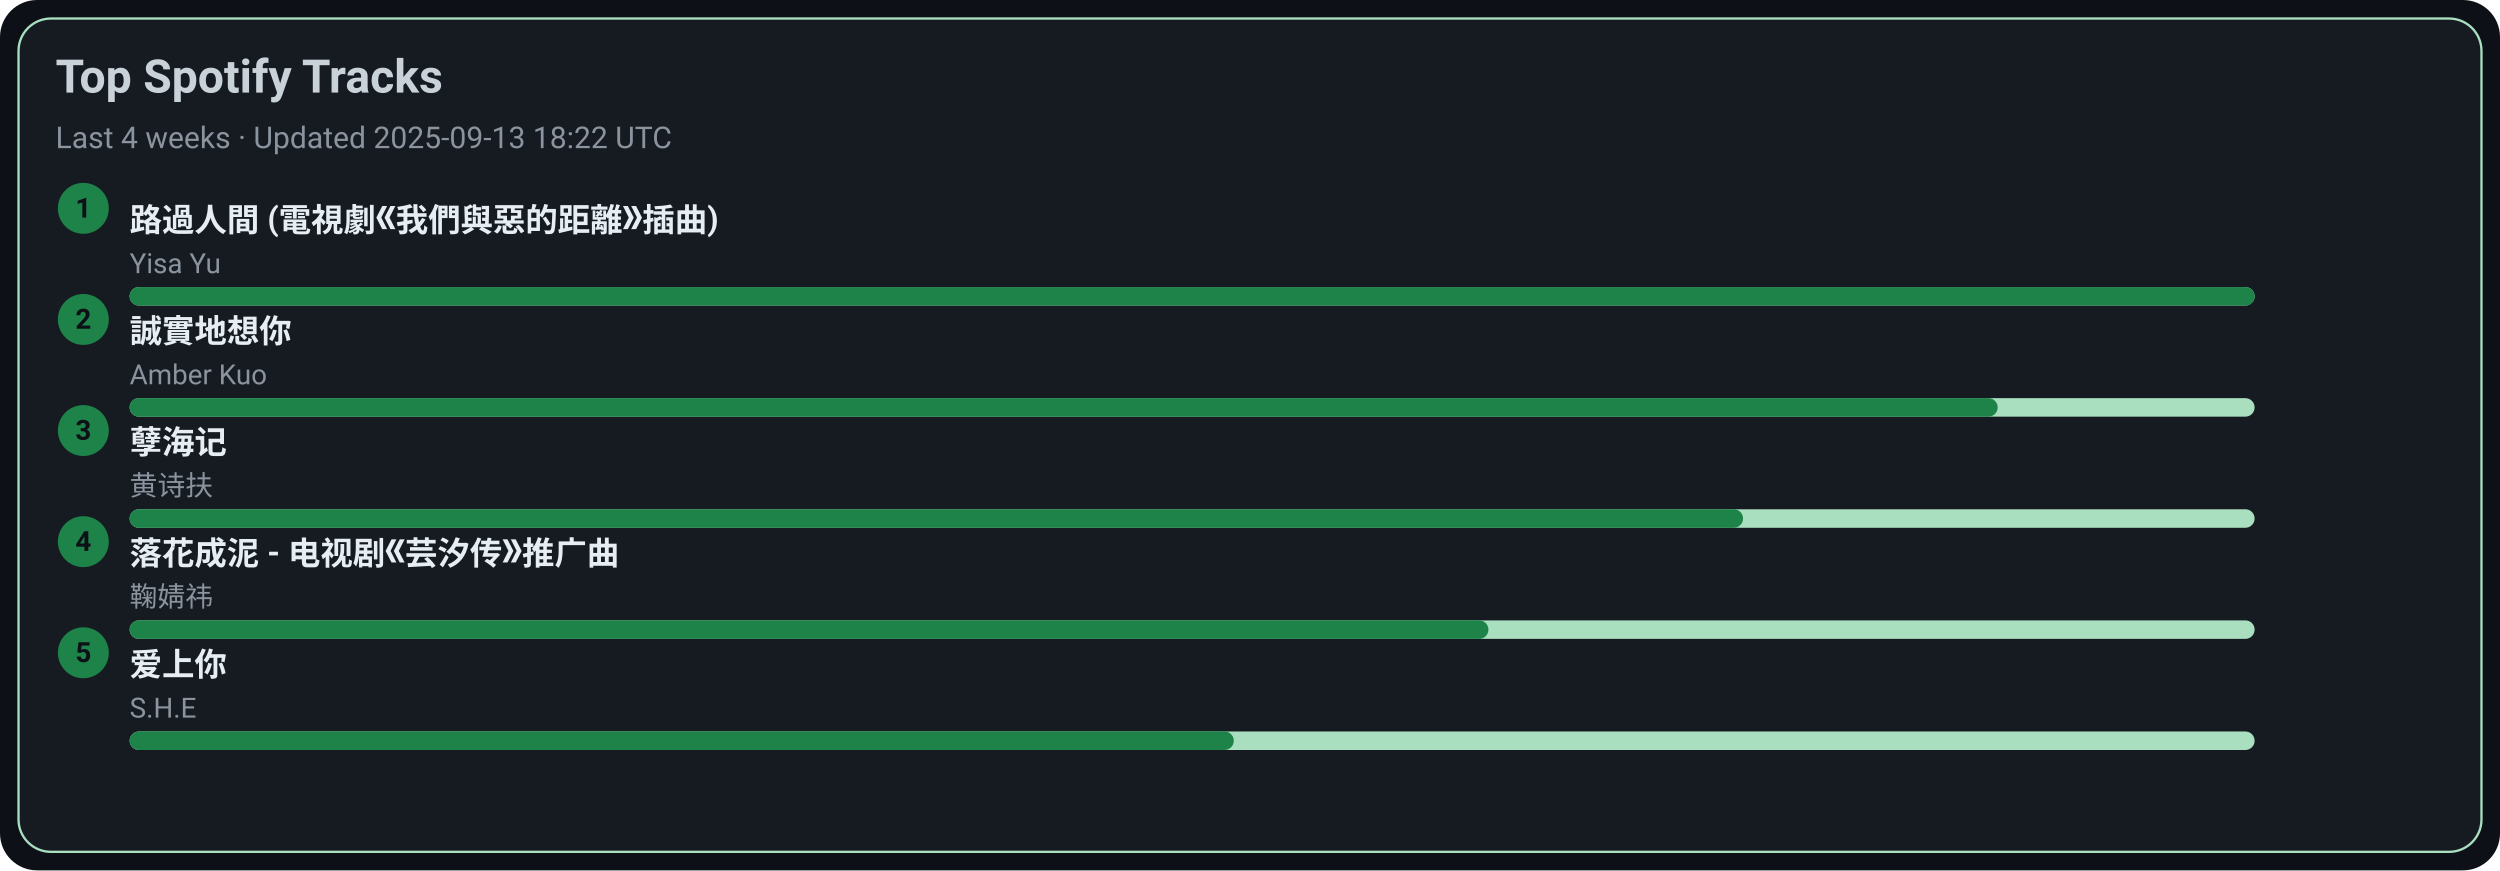
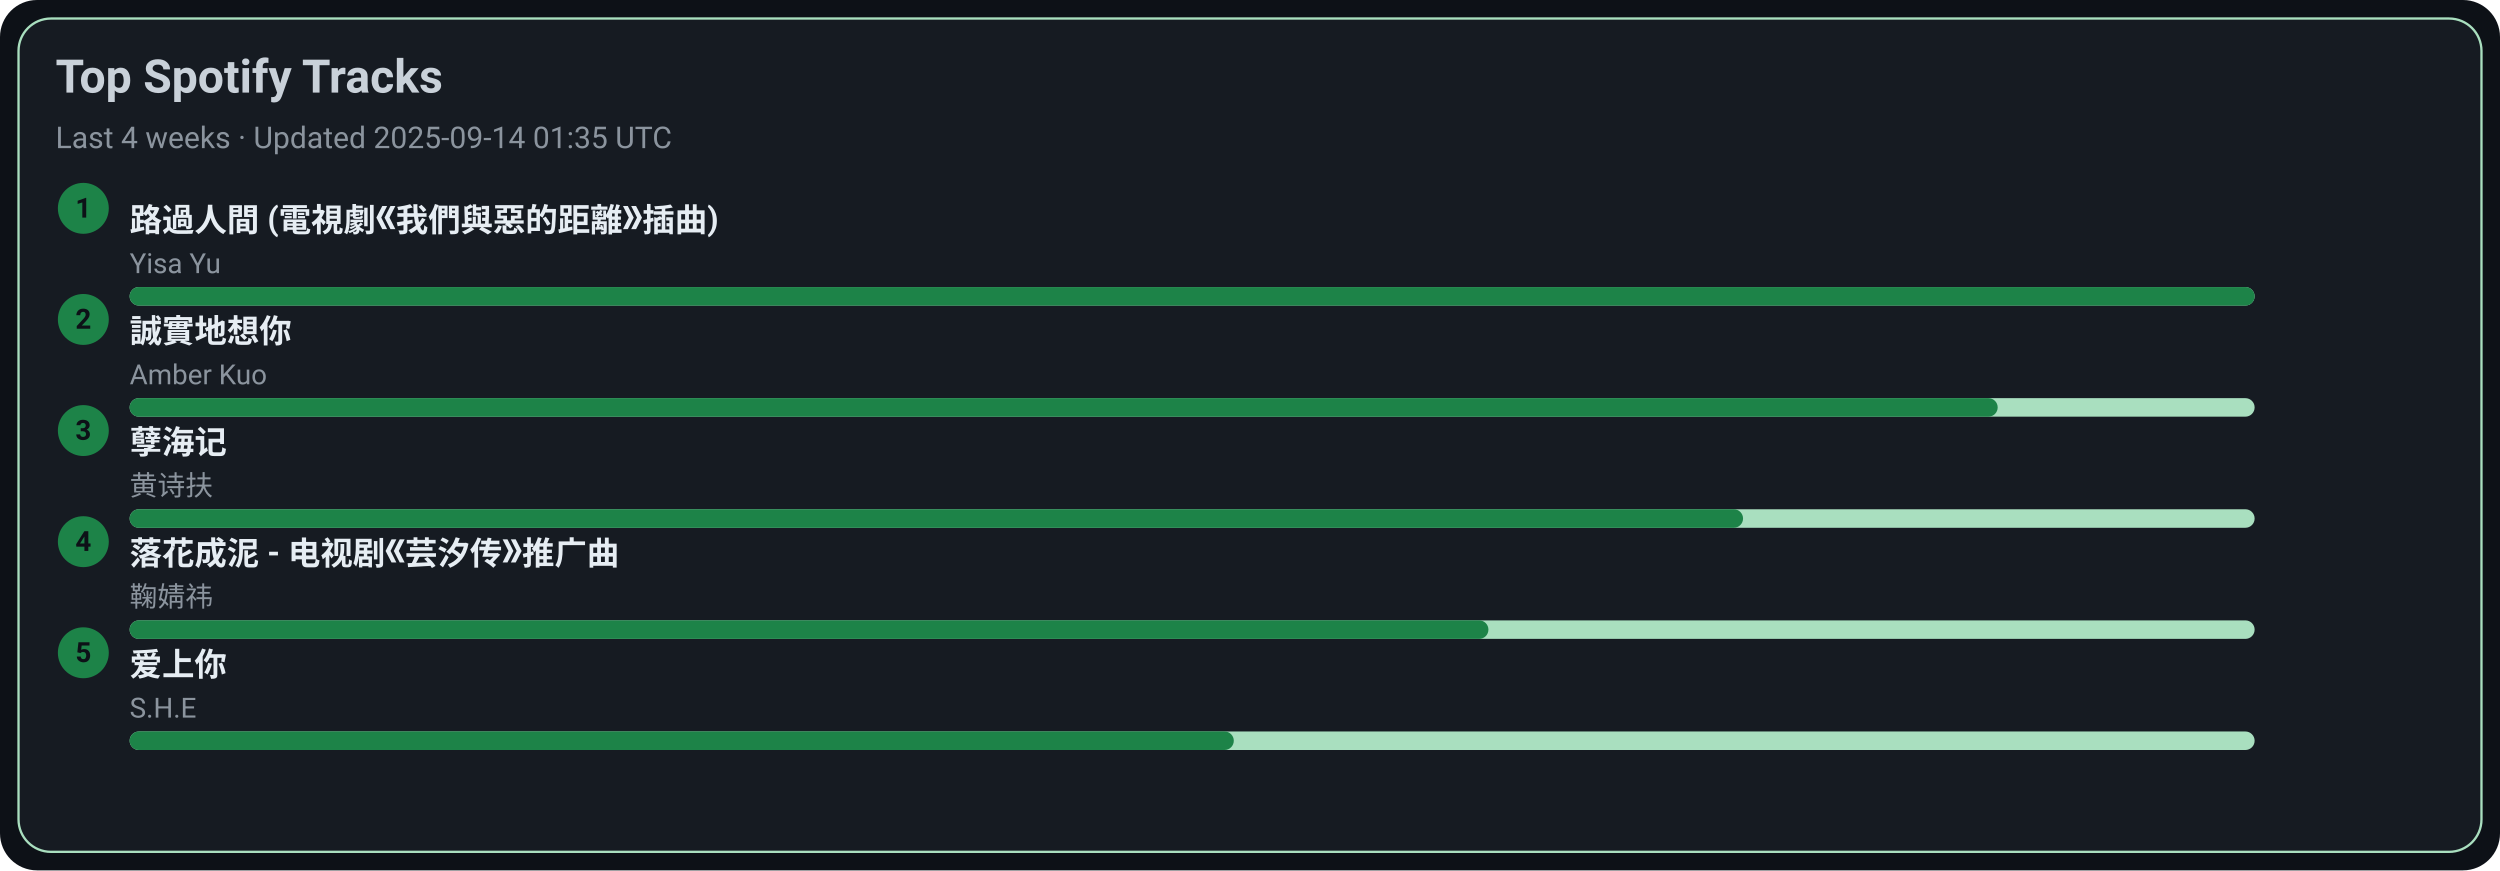
<svg xmlns="http://www.w3.org/2000/svg" width="1080" height="376" viewBox="0 0 1080 376">
  <style>text{font-family:-apple-system,BlinkMacSystemFont,Segoe UI,Roboto,Ubuntu,Helvetica Neue,Arial,Noto Sans,sans-serif}</style>
  <rect width="1080" height="376" rx="16" fill="#0d1117" />
  <rect x="8" y="8" width="1064" height="360" rx="14" fill="#161b22" stroke="#A9DFBF" />
  <text x="24" y="40" font-size="20" fill="#c9d1d9" font-weight="600">Top Spotify Tracks</text>
-   <text x="24" y="64" font-size="13" fill="#8b949e">Last 4 weeks · Updated 2025-09-13 18:22 UTC</text>
+   <text x="24" y="64" font-size="13" fill="#8b949e">Last 4 weeks · Updated 2025-09-14 01:35 UTC</text>
  <circle cx="36" cy="90" r="11" fill="#1D8348" />
  <text x="36" y="94" text-anchor="middle" font-size="12" fill="#0d1117" font-weight="700">1</text>
  <a href="https://open.spotify.com/track/1ZSleGniKMWNrWvK5cGALO" target="_blank" rel="noopener noreferrer">
    <text x="56" y="100" font-size="14" fill="#e6edf3" font-weight="600">路過人間 (電視劇《我們與惡的距離》插曲)</text>
  </a>
  <text x="56" y="118" font-size="12" fill="#8b949e">Yisa Yu</text>
  <rect x="56" y="124" width="918" height="8" rx="4" fill="#A9DFBF" />
  <rect x="56" y="124" width="918" height="8" rx="4" fill="#1D8348" />
  <circle cx="36" cy="138" r="11" fill="#1D8348" />
  <text x="36" y="142" text-anchor="middle" font-size="12" fill="#0d1117" font-weight="700">2</text>
  <a href="https://open.spotify.com/track/1SPZzj8QzOwZoAGKXMGLGJ" target="_blank" rel="noopener noreferrer">
    <text x="56" y="148" font-size="14" fill="#e6edf3" font-weight="600">誠實地想你</text>
  </a>
  <text x="56" y="166" font-size="12" fill="#8b949e">Amber Kuo</text>
  <rect x="56" y="172" width="918" height="8" rx="4" fill="#A9DFBF" />
  <rect x="56" y="172" width="807" height="8" rx="4" fill="#1D8348" />
  <circle cx="36" cy="186" r="11" fill="#1D8348" />
  <text x="36" y="190" text-anchor="middle" font-size="12" fill="#0d1117" font-weight="700">3</text>
  <a href="https://open.spotify.com/track/3eIovUMhirNN6btJbpzNqD" target="_blank" rel="noopener noreferrer">
    <text x="56" y="196" font-size="14" fill="#e6edf3" font-weight="600">孽海记</text>
  </a>
  <text x="56" y="214" font-size="12" fill="#8b949e">黄诗扶</text>
  <rect x="56" y="220" width="918" height="8" rx="4" fill="#A9DFBF" />
  <rect x="56" y="220" width="697" height="8" rx="4" fill="#1D8348" />
  <circle cx="36" cy="234" r="11" fill="#1D8348" />
  <text x="36" y="238" text-anchor="middle" font-size="12" fill="#0d1117" font-weight="700">4</text>
  <a href="https://open.spotify.com/track/3kOZsJz3crGIWWHeoCNa0O" target="_blank" rel="noopener noreferrer">
    <text x="56" y="244" font-size="14" fill="#e6edf3" font-weight="600">落花成泥 - 电视剧《芸汐传》推广曲</text>
  </a>
  <text x="56" y="262" font-size="12" fill="#8b949e">鞠婧祎</text>
  <rect x="56" y="268" width="918" height="8" rx="4" fill="#A9DFBF" />
  <rect x="56" y="268" width="587" height="8" rx="4" fill="#1D8348" />
  <circle cx="36" cy="282" r="11" fill="#1D8348" />
  <text x="36" y="286" text-anchor="middle" font-size="12" fill="#0d1117" font-weight="700">5</text>
  <a href="https://open.spotify.com/track/4hcNpo1rtbzyNswsM5byTf" target="_blank" rel="noopener noreferrer">
    <text x="56" y="292" font-size="14" fill="#e6edf3" font-weight="600">爱上你</text>
  </a>
  <text x="56" y="310" font-size="12" fill="#8b949e">S.H.E</text>
  <rect x="56" y="316" width="918" height="8" rx="4" fill="#A9DFBF" />
  <rect x="56" y="316" width="477" height="8" rx="4" fill="#1D8348" />
</svg>
